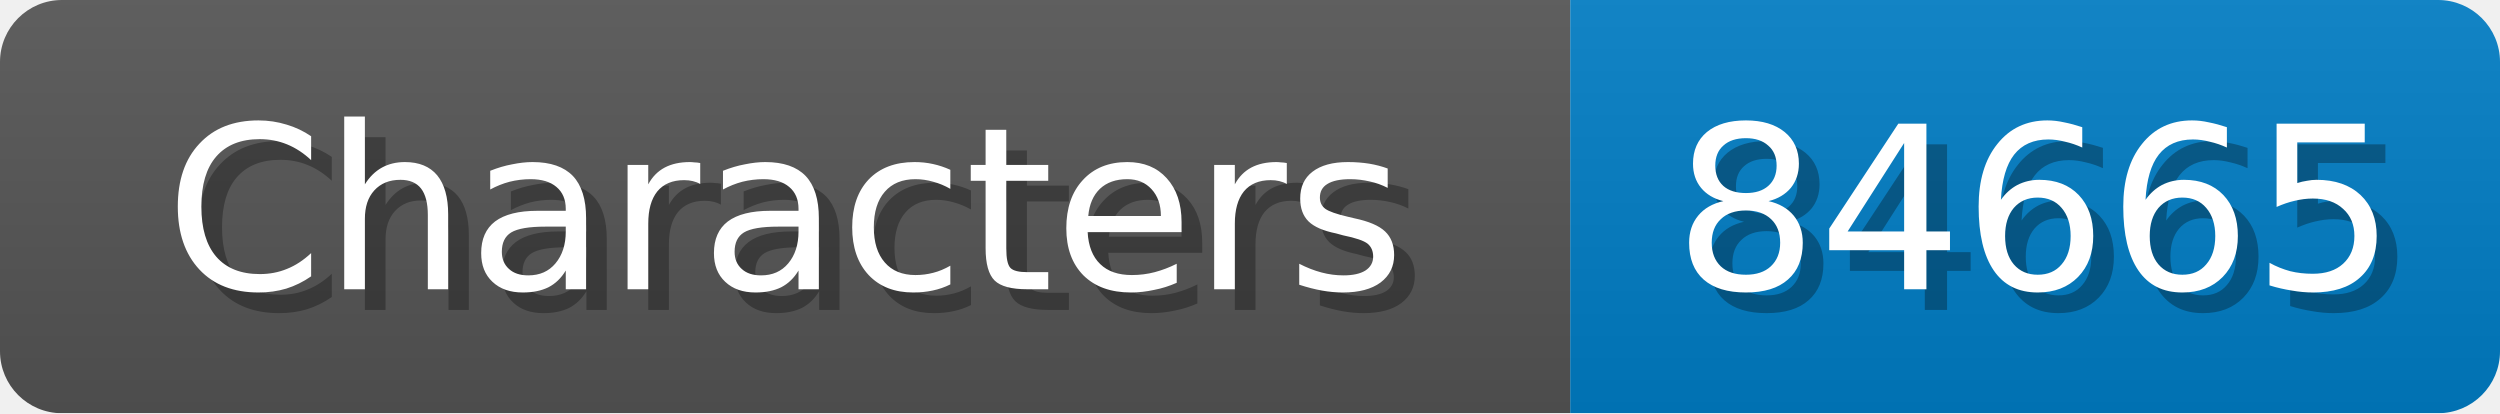
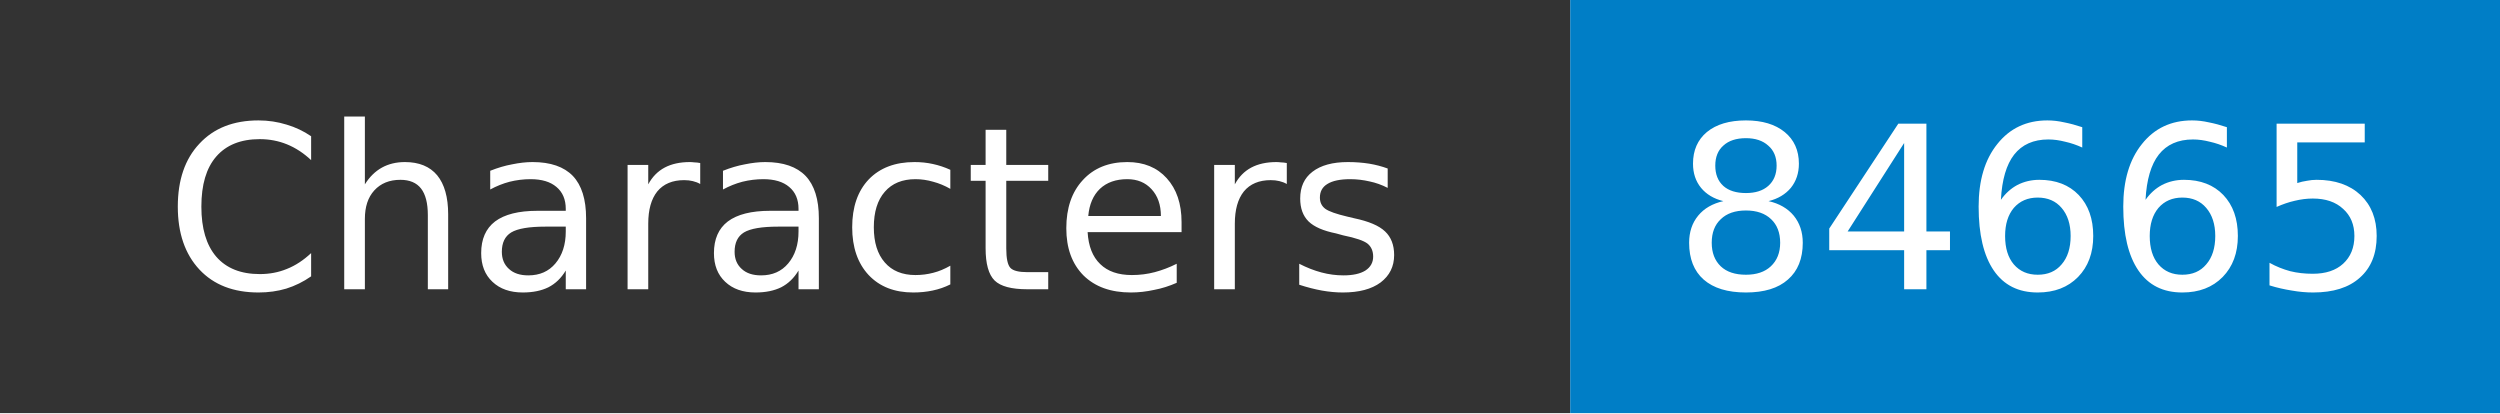
- <svg xmlns="http://www.w3.org/2000/svg" width="121" height="20">
-   <linearGradient id="b" x2="0" y2="100%">
-     <stop offset="0" stop-color="#bbb" stop-opacity=".1" />
-     <stop offset="1" stop-opacity=".1" />
-   </linearGradient>
+ <svg xmlns="http://www.w3.org/2000/svg" width="121" height="20" role="img" aria-label="Characters: 84665">
  <mask id="anybadge_1">
-     <rect width="121" height="20" rx="3" fill="#fff" />
+     <rect width="121" height="20" fill="#fff" />
  </mask>
  <g mask="url(#anybadge_1)">
-     <path fill="#555" d="M0 0h76v20H0z" />
+     <path fill="#333" d="M0 0h76v20H0z" />
    <path fill="#007ec6" d="M76 0h45v20H76z" />
-     <path fill="url(#b)" d="M0 0h121v20H0z" />
  </g>
  <g fill="#fff" text-anchor="middle" font-family="DejaVu Sans,Verdana,Geneva,sans-serif" font-size="11">
-     <text x="39.0" y="15" fill="#010101" fill-opacity=".3">Characters</text>
    <text x="38.0" y="14">Characters</text>
  </g>
  <g fill="#fff" text-anchor="middle" font-family="DejaVu Sans,Verdana,Geneva,sans-serif" font-size="11">
-     <text x="99.5" y="15" fill="#010101" fill-opacity=".3">84665</text>
    <text x="98.5" y="14">84665</text>
  </g>
</svg>
